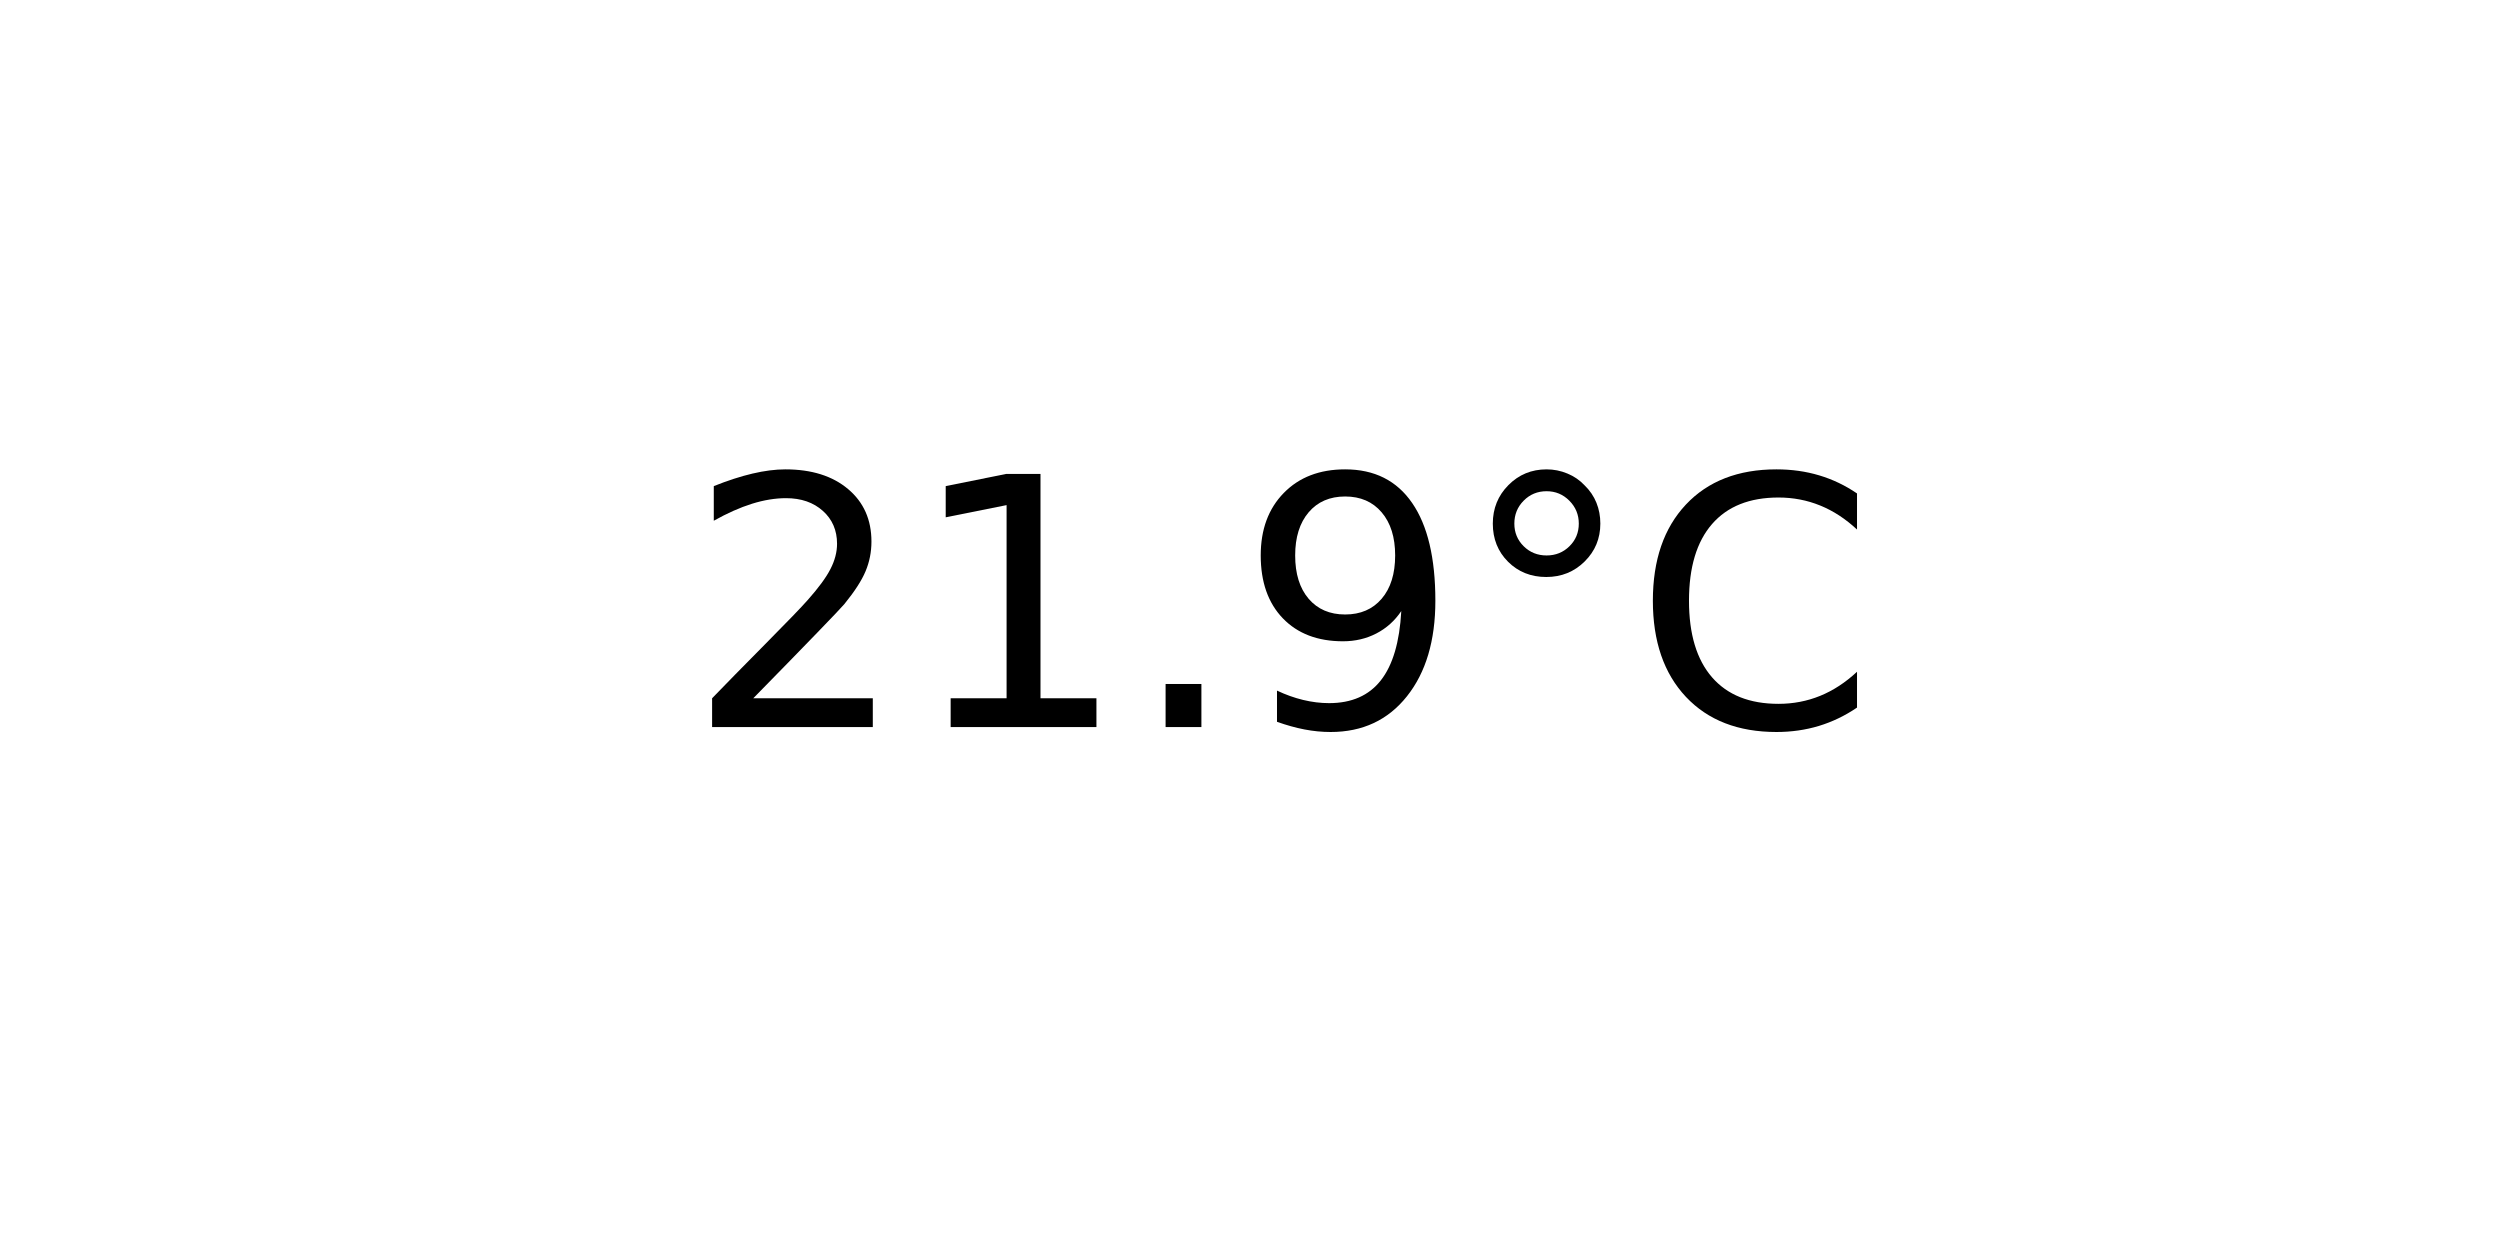
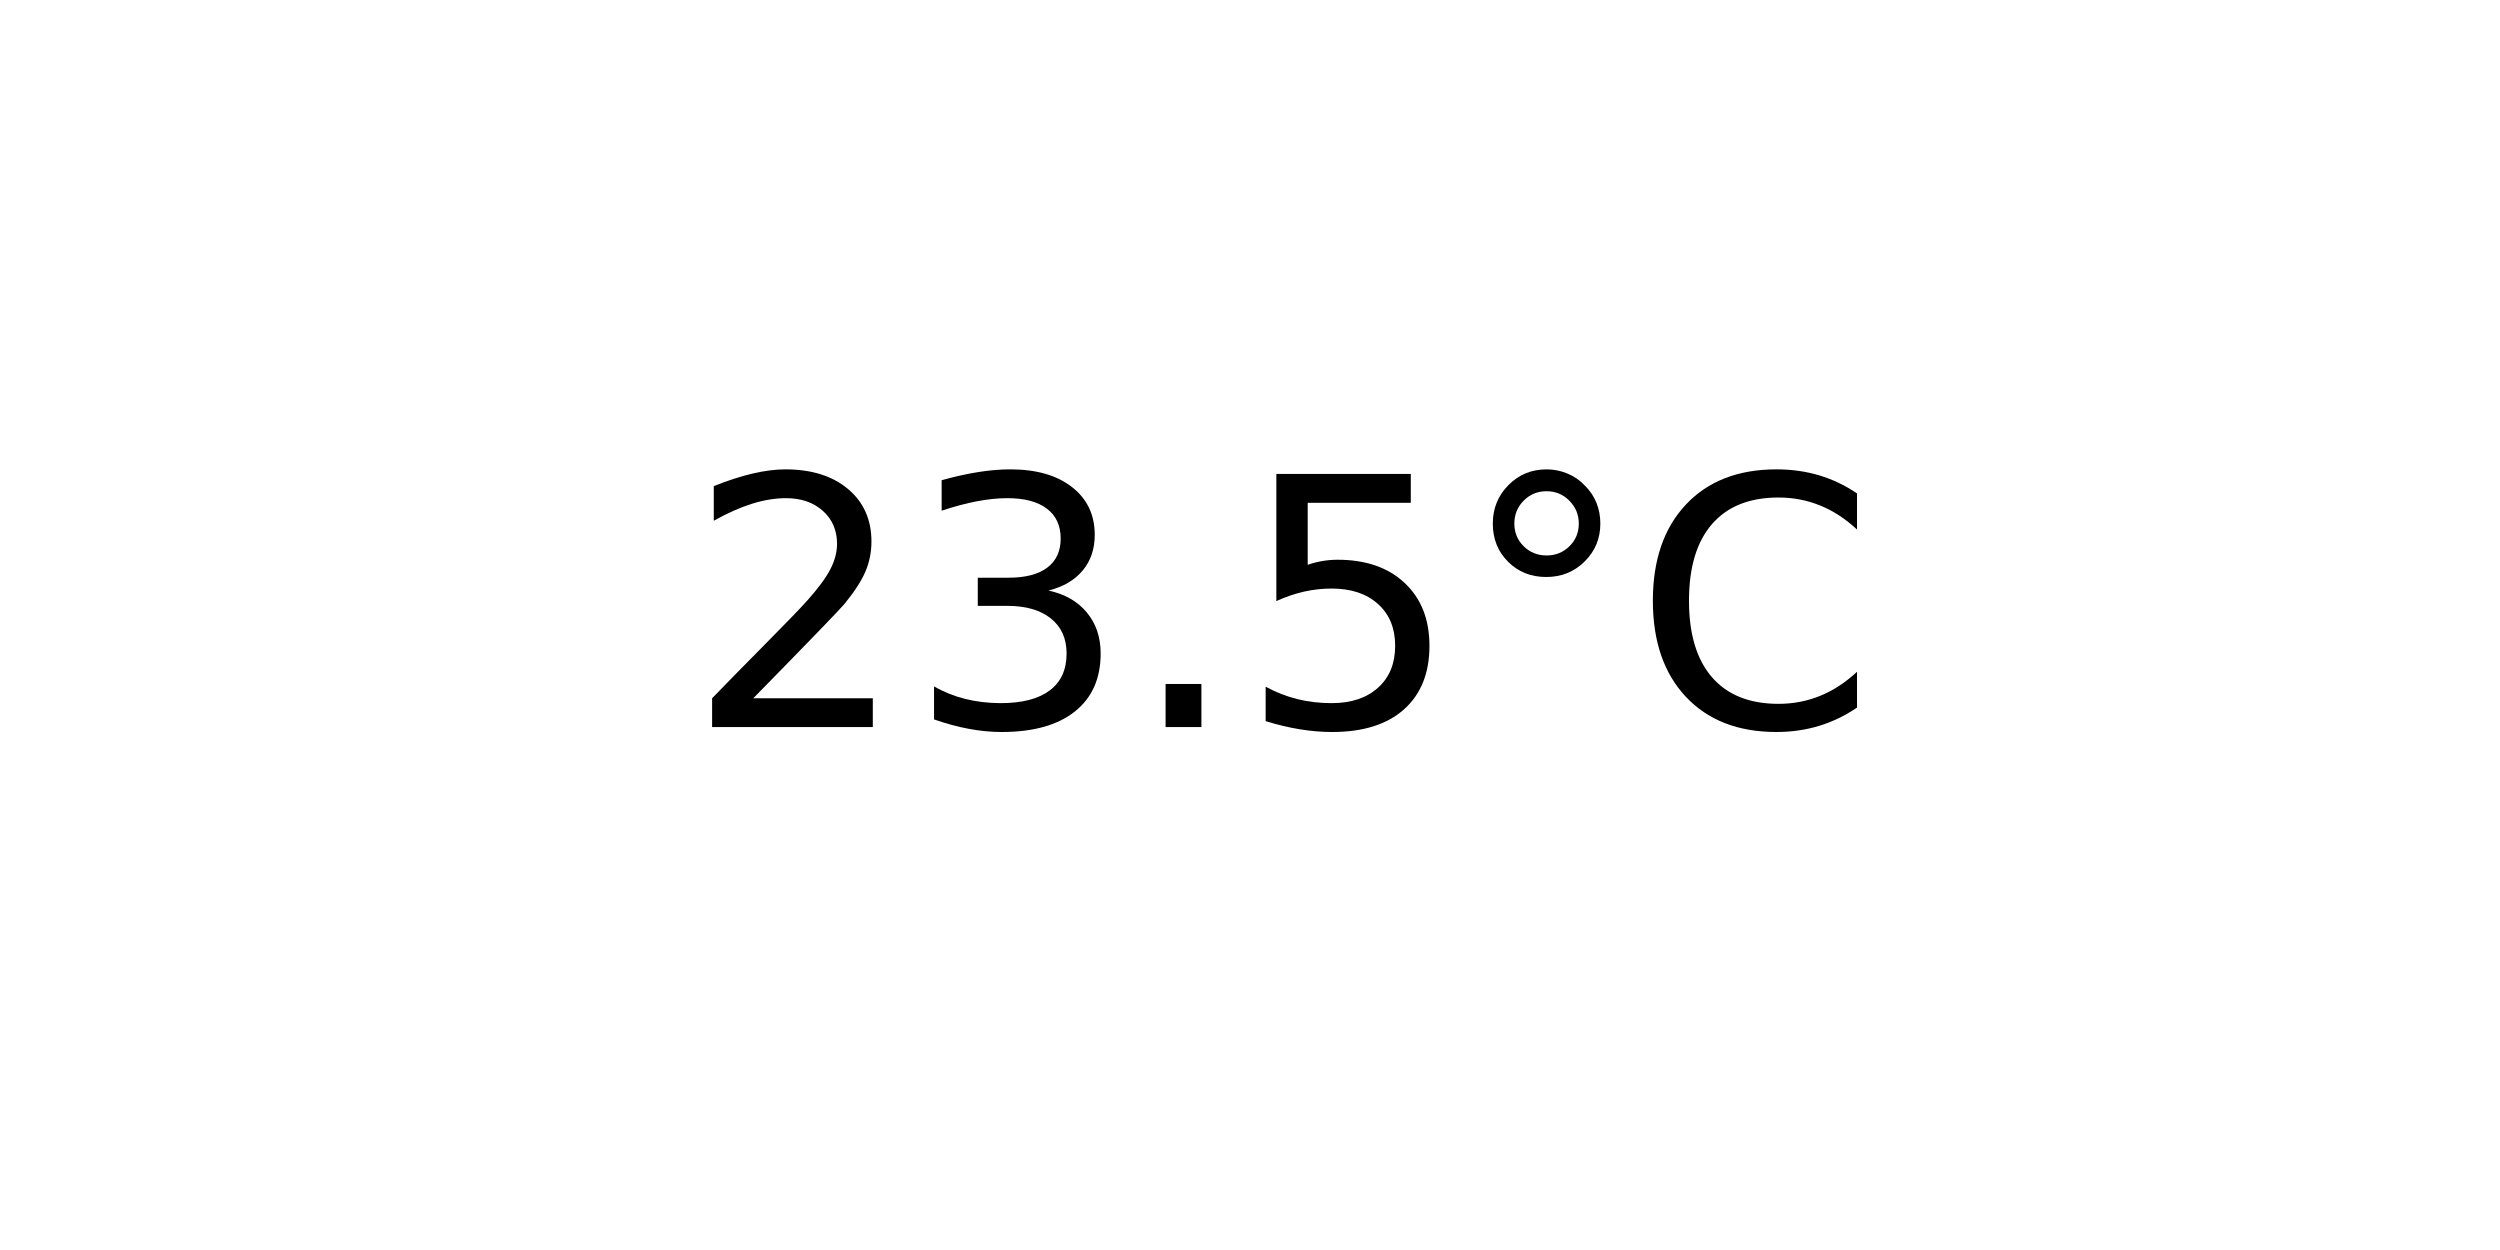
<svg xmlns="http://www.w3.org/2000/svg" xmlns:xlink="http://www.w3.org/1999/xlink" width="72pt" height="36pt" viewBox="0 0 72 36" version="1.1">
  <defs>
    <style type="text/css">*{stroke-linejoin: round; stroke-linecap: butt}</style>
  </defs>
  <g id="figure_1">
    <g id="axes_1">
      <g id="text_1">
        <g transform="translate(19.77578 20.93937) scale(0.1 -0.1)">
          <defs>
            <path id="DejaVuSans-32" d="M 1228 531  L 3431 531  L 3431 0  L 469 0  L 469 531  Q 828 903 1448 1529  Q 2069 2156 2228 2338  Q 2531 2678 2651 2914  Q 2772 3150 2772 3378  Q 2772 3750 2511 3984  Q 2250 4219 1831 4219  Q 1534 4219 1204 4116  Q 875 4013 500 3803  L 500 4441  Q 881 4594 1212 4672  Q 1544 4750 1819 4750  Q 2544 4750 2975 4387  Q 3406 4025 3406 3419  Q 3406 3131 3298 2873  Q 3191 2616 2906 2266  Q 2828 2175 2409 1742  Q 1991 1309 1228 531  z " transform="scale(0.015625)" />
-             <path id="DejaVuSans-31" d="M 794 531  L 1825 531  L 1825 4091  L 703 3866  L 703 4441  L 1819 4666  L 2450 4666  L 2450 531  L 3481 531  L 3481 0  L 794 0  L 794 531  z " transform="scale(0.015625)" />
+             <path id="DejaVuSans-33" d="M 2597 2516  Q 3050 2419 3304 2112  Q 3559 1806 3559 1356  Q 3559 666 3084 287  Q 2609 -91 1734 -91  Q 1441 -91 1130 -33  Q 819 25 488 141  L 488 750  Q 750 597 1062 519  Q 1375 441 1716 441  Q 2309 441 2620 675  Q 2931 909 2931 1356  Q 2931 1769 2642 2001  Q 2353 2234 1838 2234  L 1294 2234  L 1294 2753  L 1863 2753  Q 2328 2753 2575 2939  Q 2822 3125 2822 3475  Q 2822 3834 2567 4026  Q 2313 4219 1838 4219  Q 1578 4219 1281 4162  Q 984 4106 628 3988  L 628 4550  Q 988 4650 1302 4700  Q 1616 4750 1894 4750  Q 2613 4750 3031 4423  Q 3450 4097 3450 3541  Q 3450 3153 3228 2886  Q 3006 2619 2597 2516  z " transform="scale(0.015625)" />
            <path id="DejaVuSans-2e" d="M 684 794  L 1344 794  L 1344 0  L 684 0  L 684 794  z " transform="scale(0.015625)" />
-             <path id="DejaVuSans-39" d="M 703 97  L 703 672  Q 941 559 1184 500  Q 1428 441 1663 441  Q 2288 441 2617 861  Q 2947 1281 2994 2138  Q 2813 1869 2534 1725  Q 2256 1581 1919 1581  Q 1219 1581 811 2004  Q 403 2428 403 3163  Q 403 3881 828 4315  Q 1253 4750 1959 4750  Q 2769 4750 3195 4129  Q 3622 3509 3622 2328  Q 3622 1225 3098 567  Q 2575 -91 1691 -91  Q 1453 -91 1209 -44  Q 966 3 703 97  z M 1959 2075  Q 2384 2075 2632 2365  Q 2881 2656 2881 3163  Q 2881 3666 2632 3958  Q 2384 4250 1959 4250  Q 1534 4250 1286 3958  Q 1038 3666 1038 3163  Q 1038 2656 1286 2365  Q 1534 2075 1959 2075  z " transform="scale(0.015625)" />
+             <path id="DejaVuSans-35" d="M 691 4666  L 3169 4666  L 3169 4134  L 1269 4134  L 1269 2991  Q 1406 3038 1543 3061  Q 1681 3084 1819 3084  Q 2600 3084 3056 2656  Q 3513 2228 3513 1497  Q 3513 744 3044 326  Q 2575 -91 1722 -91  Q 1428 -91 1123 -41  Q 819 9 494 109  L 494 744  Q 775 591 1075 516  Q 1375 441 1709 441  Q 2250 441 2565 725  Q 2881 1009 2881 1497  Q 2881 1984 2565 2268  Q 2250 2553 1709 2553  Q 1456 2553 1204 2497  Q 953 2441 691 2322  L 691 4666  z " transform="scale(0.015625)" />
            <path id="DejaVuSans-b0" d="M 1600 4347  Q 1350 4347 1178 4173  Q 1006 4000 1006 3750  Q 1006 3503 1178 3333  Q 1350 3163 1600 3163  Q 1850 3163 2022 3333  Q 2194 3503 2194 3750  Q 2194 3997 2020 4172  Q 1847 4347 1600 4347  z M 1600 4750  Q 1800 4750 1984 4673  Q 2169 4597 2303 4453  Q 2447 4313 2519 4134  Q 2591 3956 2591 3750  Q 2591 3338 2302 3052  Q 2013 2766 1594 2766  Q 1172 2766 890 3047  Q 609 3328 609 3750  Q 609 4169 896 4459  Q 1184 4750 1600 4750  z " transform="scale(0.015625)" />
            <path id="DejaVuSans-43" d="M 4122 4306  L 4122 3641  Q 3803 3938 3442 4084  Q 3081 4231 2675 4231  Q 1875 4231 1450 3742  Q 1025 3253 1025 2328  Q 1025 1406 1450 917  Q 1875 428 2675 428  Q 3081 428 3442 575  Q 3803 722 4122 1019  L 4122 359  Q 3791 134 3420 21  Q 3050 -91 2638 -91  Q 1578 -91 968 557  Q 359 1206 359 2328  Q 359 3453 968 4101  Q 1578 4750 2638 4750  Q 3056 4750 3426 4639  Q 3797 4528 4122 4306  z " transform="scale(0.015625)" />
          </defs>
          <use xlink:href="#DejaVuSans-32" />
-           <use xlink:href="#DejaVuSans-31" x="63.623" />
+           <use xlink:href="#DejaVuSans-33" x="63.623" />
          <use xlink:href="#DejaVuSans-2e" x="127.246" />
-           <use xlink:href="#DejaVuSans-39" x="159.033" />
+           <use xlink:href="#DejaVuSans-35" x="159.033" />
          <use xlink:href="#DejaVuSans-b0" x="222.656" />
          <use xlink:href="#DejaVuSans-43" x="272.656" />
        </g>
      </g>
    </g>
  </g>
</svg>
